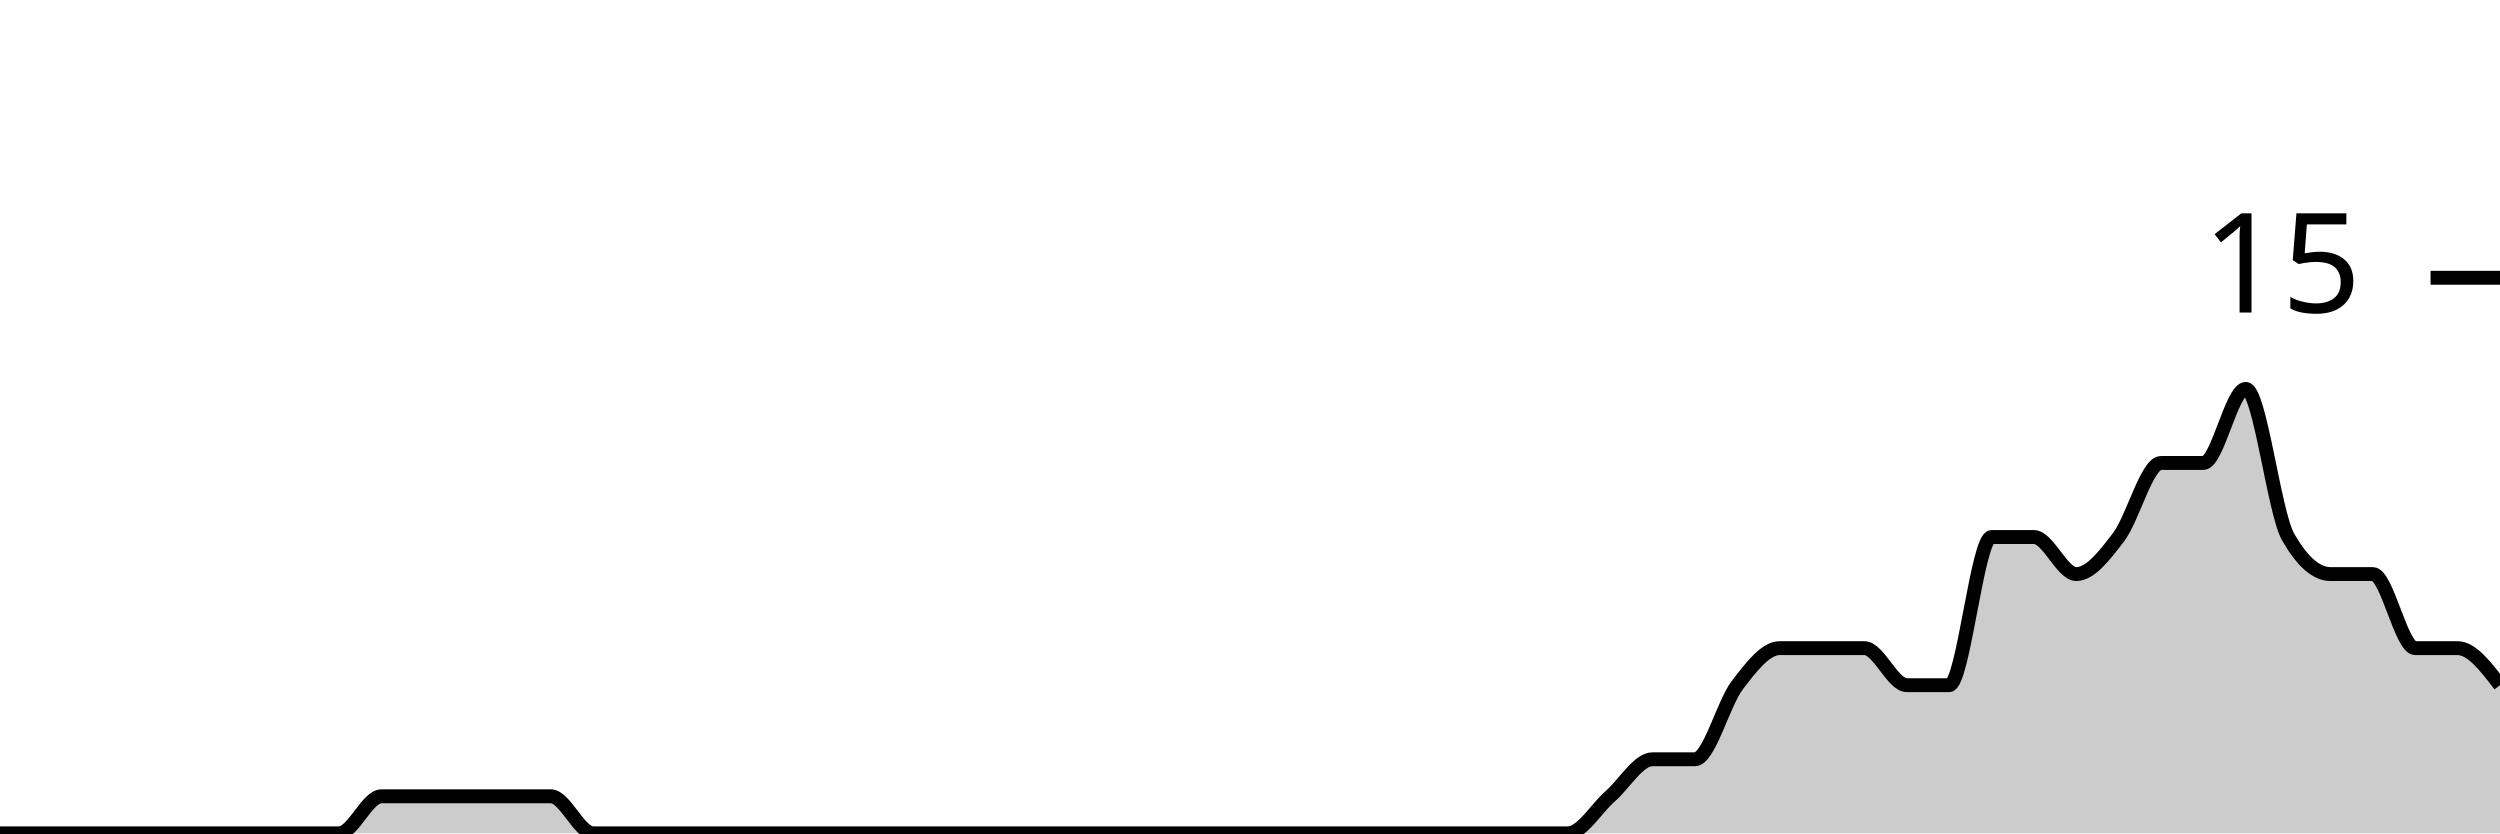
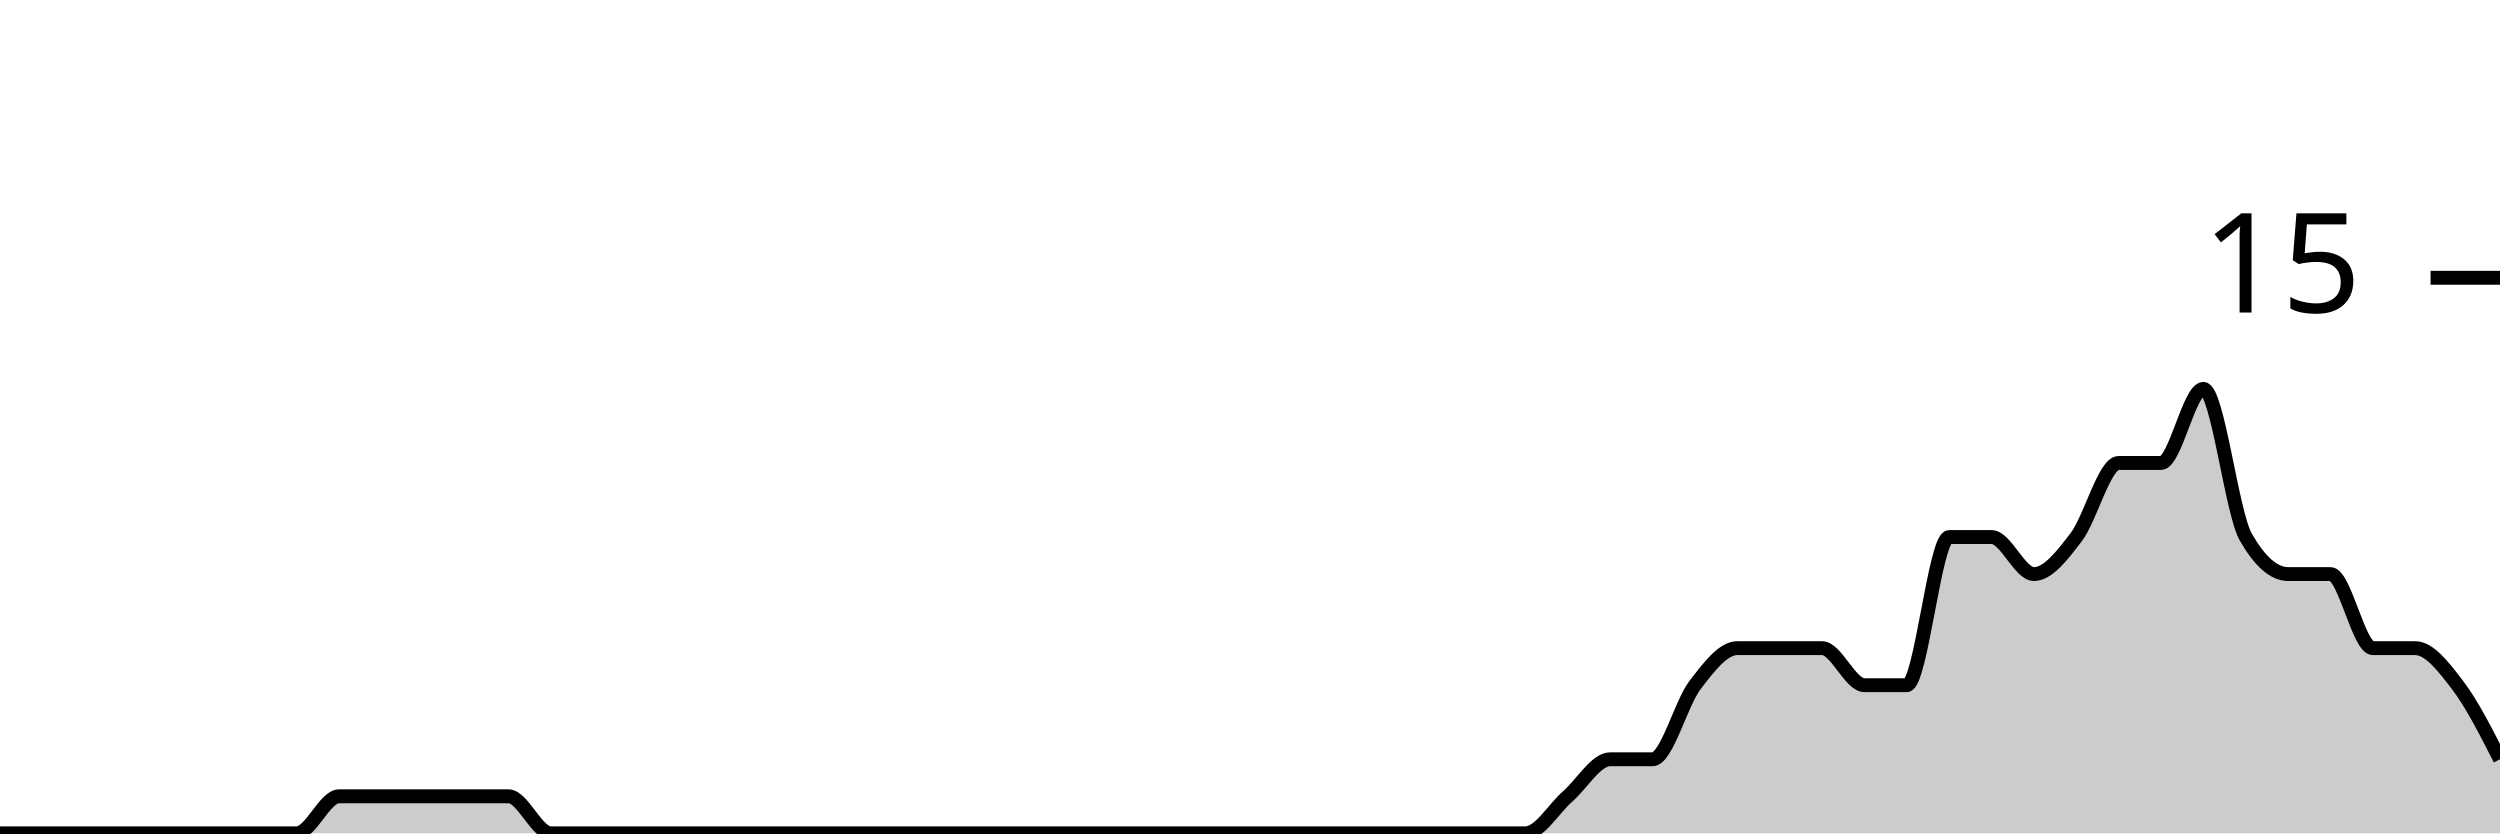
<svg xmlns="http://www.w3.org/2000/svg" viewBox="0 0 180 60">
  <g transform="translate(0,20)">
-     <path class="area" fill="rgba(0, 0, 0, 0.2)" d="M0,40C1.017,40,2.034,40,3.051,40C4.068,40,5.085,40,6.102,40C7.119,40,8.136,40,9.153,40C10.169,40,11.186,40,12.203,40C13.22,40,14.237,40,15.254,40C16.271,40,17.288,40,18.305,40C19.322,40,20.339,40,21.356,40C22.373,40,23.39,40,24.407,40C25.424,40,26.441,37.333,27.458,37.333C28.475,37.333,29.492,37.333,30.508,37.333C31.525,37.333,32.542,37.333,33.559,37.333C34.576,37.333,35.593,37.333,36.61,37.333C37.627,37.333,38.644,37.333,39.661,37.333C40.678,37.333,41.695,40,42.712,40C43.729,40,44.746,40,45.763,40C46.78,40,47.797,40,48.814,40C49.831,40,50.847,40,51.864,40C52.881,40,53.898,40,54.915,40C55.932,40,56.949,40,57.966,40C58.983,40,60,40,61.017,40C62.034,40,63.051,40,64.068,40C65.085,40,66.102,40,67.119,40C68.136,40,69.153,40,70.169,40C71.186,40,72.203,40,73.22,40C74.237,40,75.254,40,76.271,40C77.288,40,78.305,40,79.322,40C80.339,40,81.356,40,82.373,40C83.39,40,84.407,40,85.424,40C86.441,40,87.458,40,88.475,40C89.492,40,90.508,40,91.525,40C92.542,40,93.559,40,94.576,40C95.593,40,96.61,40,97.627,40C98.644,40,99.661,40,100.678,40C101.695,40,102.712,40,103.729,40C104.746,40,105.763,40,106.78,40C107.797,40,108.814,40,109.831,40C110.847,40,111.864,40,112.881,40C113.898,40,114.915,38.222,115.932,37.333C116.949,36.444,117.966,34.667,118.983,34.667C120,34.667,121.017,34.667,122.034,34.667C123.051,34.667,124.068,30.667,125.085,29.333C126.102,28,127.119,26.667,128.136,26.667C129.153,26.667,130.169,26.667,131.186,26.667C132.203,26.667,133.22,26.667,134.237,26.667C135.254,26.667,136.271,29.333,137.288,29.333C138.305,29.333,139.322,29.333,140.339,29.333C141.356,29.333,142.373,18.667,143.39,18.667C144.407,18.667,145.424,18.667,146.441,18.667C147.458,18.667,148.475,21.333,149.492,21.333C150.508,21.333,151.525,20,152.542,18.667C153.559,17.333,154.576,13.333,155.593,13.333C156.61,13.333,157.627,13.333,158.644,13.333C159.661,13.333,160.678,8,161.695,8C162.712,8,163.729,16.889,164.746,18.667C165.763,20.444,166.78,21.333,167.797,21.333C168.814,21.333,169.831,21.333,170.847,21.333C171.864,21.333,172.881,26.667,173.898,26.667C174.915,26.667,175.932,26.667,176.949,26.667C177.966,26.667,178.983,28,180,29.333L180,40C178.983,40,177.966,40,176.949,40C175.932,40,174.915,40,173.898,40C172.881,40,171.864,40,170.847,40C169.831,40,168.814,40,167.797,40C166.78,40,165.763,40,164.746,40C163.729,40,162.712,40,161.695,40C160.678,40,159.661,40,158.644,40C157.627,40,156.61,40,155.593,40C154.576,40,153.559,40,152.542,40C151.525,40,150.508,40,149.492,40C148.475,40,147.458,40,146.441,40C145.424,40,144.407,40,143.39,40C142.373,40,141.356,40,140.339,40C139.322,40,138.305,40,137.288,40C136.271,40,135.254,40,134.237,40C133.22,40,132.203,40,131.186,40C130.169,40,129.153,40,128.136,40C127.119,40,126.102,40,125.085,40C124.068,40,123.051,40,122.034,40C121.017,40,120,40,118.983,40C117.966,40,116.949,40,115.932,40C114.915,40,113.898,40,112.881,40C111.864,40,110.847,40,109.831,40C108.814,40,107.797,40,106.78,40C105.763,40,104.746,40,103.729,40C102.712,40,101.695,40,100.678,40C99.661,40,98.644,40,97.627,40C96.61,40,95.593,40,94.576,40C93.559,40,92.542,40,91.525,40C90.508,40,89.492,40,88.475,40C87.458,40,86.441,40,85.424,40C84.407,40,83.39,40,82.373,40C81.356,40,80.339,40,79.322,40C78.305,40,77.288,40,76.271,40C75.254,40,74.237,40,73.22,40C72.203,40,71.186,40,70.169,40C69.153,40,68.136,40,67.119,40C66.102,40,65.085,40,64.068,40C63.051,40,62.034,40,61.017,40C60,40,58.983,40,57.966,40C56.949,40,55.932,40,54.915,40C53.898,40,52.881,40,51.864,40C50.847,40,49.831,40,48.814,40C47.797,40,46.78,40,45.763,40C44.746,40,43.729,40,42.712,40C41.695,40,40.678,40,39.661,40C38.644,40,37.627,40,36.61,40C35.593,40,34.576,40,33.559,40C32.542,40,31.525,40,30.508,40C29.492,40,28.475,40,27.458,40C26.441,40,25.424,40,24.407,40C23.39,40,22.373,40,21.356,40C20.339,40,19.322,40,18.305,40C17.288,40,16.271,40,15.254,40C14.237,40,13.22,40,12.203,40C11.186,40,10.169,40,9.153,40C8.136,40,7.119,40,6.102,40C5.085,40,4.068,40,3.051,40C2.034,40,1.017,40,0,40Z" />
-     <path class="line" stroke="black" fill="none" d="M0,40C1.017,40,2.034,40,3.051,40C4.068,40,5.085,40,6.102,40C7.119,40,8.136,40,9.153,40C10.169,40,11.186,40,12.203,40C13.22,40,14.237,40,15.254,40C16.271,40,17.288,40,18.305,40C19.322,40,20.339,40,21.356,40C22.373,40,23.39,40,24.407,40C25.424,40,26.441,37.333,27.458,37.333C28.475,37.333,29.492,37.333,30.508,37.333C31.525,37.333,32.542,37.333,33.559,37.333C34.576,37.333,35.593,37.333,36.61,37.333C37.627,37.333,38.644,37.333,39.661,37.333C40.678,37.333,41.695,40,42.712,40C43.729,40,44.746,40,45.763,40C46.78,40,47.797,40,48.814,40C49.831,40,50.847,40,51.864,40C52.881,40,53.898,40,54.915,40C55.932,40,56.949,40,57.966,40C58.983,40,60,40,61.017,40C62.034,40,63.051,40,64.068,40C65.085,40,66.102,40,67.119,40C68.136,40,69.153,40,70.169,40C71.186,40,72.203,40,73.22,40C74.237,40,75.254,40,76.271,40C77.288,40,78.305,40,79.322,40C80.339,40,81.356,40,82.373,40C83.39,40,84.407,40,85.424,40C86.441,40,87.458,40,88.475,40C89.492,40,90.508,40,91.525,40C92.542,40,93.559,40,94.576,40C95.593,40,96.61,40,97.627,40C98.644,40,99.661,40,100.678,40C101.695,40,102.712,40,103.729,40C104.746,40,105.763,40,106.78,40C107.797,40,108.814,40,109.831,40C110.847,40,111.864,40,112.881,40C113.898,40,114.915,38.222,115.932,37.333C116.949,36.444,117.966,34.667,118.983,34.667C120,34.667,121.017,34.667,122.034,34.667C123.051,34.667,124.068,30.667,125.085,29.333C126.102,28,127.119,26.667,128.136,26.667C129.153,26.667,130.169,26.667,131.186,26.667C132.203,26.667,133.22,26.667,134.237,26.667C135.254,26.667,136.271,29.333,137.288,29.333C138.305,29.333,139.322,29.333,140.339,29.333C141.356,29.333,142.373,18.667,143.39,18.667C144.407,18.667,145.424,18.667,146.441,18.667C147.458,18.667,148.475,21.333,149.492,21.333C150.508,21.333,151.525,20,152.542,18.667C153.559,17.333,154.576,13.333,155.593,13.333C156.61,13.333,157.627,13.333,158.644,13.333C159.661,13.333,160.678,8,161.695,8C162.712,8,163.729,16.889,164.746,18.667C165.763,20.444,166.78,21.333,167.797,21.333C168.814,21.333,169.831,21.333,170.847,21.333C171.864,21.333,172.881,26.667,173.898,26.667C174.915,26.667,175.932,26.667,176.949,26.667C177.966,26.667,178.983,28,180,29.333" />
+     <path class="area" fill="rgba(0, 0, 0, 0.2)" d="M0,40C1.017,40,2.034,40,3.051,40C4.068,40,5.085,40,6.102,40C7.119,40,8.136,40,9.153,40C10.169,40,11.186,40,12.203,40C13.22,40,14.237,40,15.254,40C16.271,40,17.288,40,18.305,40C19.322,40,20.339,40,21.356,40C22.373,40,23.39,37.333,24.407,37.333C25.424,37.333,26.441,37.333,27.458,37.333C28.475,37.333,29.492,37.333,30.508,37.333C31.525,37.333,32.542,37.333,33.559,37.333C34.576,37.333,35.593,37.333,36.61,37.333C37.627,37.333,38.644,40,39.661,40C40.678,40,41.695,40,42.712,40C43.729,40,44.746,40,45.763,40C46.78,40,47.797,40,48.814,40C49.831,40,50.847,40,51.864,40C52.881,40,53.898,40,54.915,40C55.932,40,56.949,40,57.966,40C58.983,40,60,40,61.017,40C62.034,40,63.051,40,64.068,40C65.085,40,66.102,40,67.119,40C68.136,40,69.153,40,70.169,40C71.186,40,72.203,40,73.22,40C74.237,40,75.254,40,76.271,40C77.288,40,78.305,40,79.322,40C80.339,40,81.356,40,82.373,40C83.39,40,84.407,40,85.424,40C86.441,40,87.458,40,88.475,40C89.492,40,90.508,40,91.525,40C92.542,40,93.559,40,94.576,40C95.593,40,96.61,40,97.627,40C98.644,40,99.661,40,100.678,40C101.695,40,102.712,40,103.729,40C104.746,40,105.763,40,106.78,40C107.797,40,108.814,40,109.831,40C110.847,40,111.864,38.222,112.881,37.333C113.898,36.444,114.915,34.667,115.932,34.667C116.949,34.667,117.966,34.667,118.983,34.667C120,34.667,121.017,30.667,122.034,29.333C123.051,28,124.068,26.667,125.085,26.667C126.102,26.667,127.119,26.667,128.136,26.667C129.153,26.667,130.169,26.667,131.186,26.667C132.203,26.667,133.22,29.333,134.237,29.333C135.254,29.333,136.271,29.333,137.288,29.333C138.305,29.333,139.322,18.667,140.339,18.667C141.356,18.667,142.373,18.667,143.39,18.667C144.407,18.667,145.424,21.333,146.441,21.333C147.458,21.333,148.475,20,149.492,18.667C150.508,17.333,151.525,13.333,152.542,13.333C153.559,13.333,154.576,13.333,155.593,13.333C156.61,13.333,157.627,8,158.644,8C159.661,8,160.678,16.889,161.695,18.667C162.712,20.444,163.729,21.333,164.746,21.333C165.763,21.333,166.78,21.333,167.797,21.333C168.814,21.333,169.831,26.667,170.847,26.667C171.864,26.667,172.881,26.667,173.898,26.667C174.915,26.667,175.932,28,176.949,29.333C177.966,30.667,178.983,32.667,180,34.667L180,40C178.983,40,177.966,40,176.949,40C175.932,40,174.915,40,173.898,40C172.881,40,171.864,40,170.847,40C169.831,40,168.814,40,167.797,40C166.78,40,165.763,40,164.746,40C163.729,40,162.712,40,161.695,40C160.678,40,159.661,40,158.644,40C157.627,40,156.61,40,155.593,40C154.576,40,153.559,40,152.542,40C151.525,40,150.508,40,149.492,40C148.475,40,147.458,40,146.441,40C145.424,40,144.407,40,143.39,40C142.373,40,141.356,40,140.339,40C139.322,40,138.305,40,137.288,40C136.271,40,135.254,40,134.237,40C133.22,40,132.203,40,131.186,40C130.169,40,129.153,40,128.136,40C127.119,40,126.102,40,125.085,40C124.068,40,123.051,40,122.034,40C121.017,40,120,40,118.983,40C117.966,40,116.949,40,115.932,40C114.915,40,113.898,40,112.881,40C111.864,40,110.847,40,109.831,40C108.814,40,107.797,40,106.78,40C105.763,40,104.746,40,103.729,40C102.712,40,101.695,40,100.678,40C99.661,40,98.644,40,97.627,40C96.61,40,95.593,40,94.576,40C93.559,40,92.542,40,91.525,40C90.508,40,89.492,40,88.475,40C87.458,40,86.441,40,85.424,40C84.407,40,83.39,40,82.373,40C81.356,40,80.339,40,79.322,40C78.305,40,77.288,40,76.271,40C75.254,40,74.237,40,73.22,40C72.203,40,71.186,40,70.169,40C69.153,40,68.136,40,67.119,40C66.102,40,65.085,40,64.068,40C63.051,40,62.034,40,61.017,40C60,40,58.983,40,57.966,40C56.949,40,55.932,40,54.915,40C53.898,40,52.881,40,51.864,40C50.847,40,49.831,40,48.814,40C47.797,40,46.78,40,45.763,40C44.746,40,43.729,40,42.712,40C41.695,40,40.678,40,39.661,40C38.644,40,37.627,40,36.61,40C35.593,40,34.576,40,33.559,40C32.542,40,31.525,40,30.508,40C29.492,40,28.475,40,27.458,40C26.441,40,25.424,40,24.407,40C23.39,40,22.373,40,21.356,40C20.339,40,19.322,40,18.305,40C17.288,40,16.271,40,15.254,40C14.237,40,13.22,40,12.203,40C11.186,40,10.169,40,9.153,40C8.136,40,7.119,40,6.102,40C5.085,40,4.068,40,3.051,40C2.034,40,1.017,40,0,40Z" />
+     <path class="line" stroke="black" fill="none" d="M0,40C1.017,40,2.034,40,3.051,40C4.068,40,5.085,40,6.102,40C7.119,40,8.136,40,9.153,40C10.169,40,11.186,40,12.203,40C13.22,40,14.237,40,15.254,40C16.271,40,17.288,40,18.305,40C19.322,40,20.339,40,21.356,40C22.373,40,23.39,37.333,24.407,37.333C25.424,37.333,26.441,37.333,27.458,37.333C28.475,37.333,29.492,37.333,30.508,37.333C31.525,37.333,32.542,37.333,33.559,37.333C34.576,37.333,35.593,37.333,36.61,37.333C37.627,37.333,38.644,40,39.661,40C40.678,40,41.695,40,42.712,40C43.729,40,44.746,40,45.763,40C46.78,40,47.797,40,48.814,40C49.831,40,50.847,40,51.864,40C52.881,40,53.898,40,54.915,40C55.932,40,56.949,40,57.966,40C58.983,40,60,40,61.017,40C62.034,40,63.051,40,64.068,40C65.085,40,66.102,40,67.119,40C68.136,40,69.153,40,70.169,40C71.186,40,72.203,40,73.22,40C74.237,40,75.254,40,76.271,40C77.288,40,78.305,40,79.322,40C80.339,40,81.356,40,82.373,40C83.39,40,84.407,40,85.424,40C86.441,40,87.458,40,88.475,40C89.492,40,90.508,40,91.525,40C92.542,40,93.559,40,94.576,40C95.593,40,96.61,40,97.627,40C98.644,40,99.661,40,100.678,40C101.695,40,102.712,40,103.729,40C104.746,40,105.763,40,106.78,40C107.797,40,108.814,40,109.831,40C110.847,40,111.864,38.222,112.881,37.333C113.898,36.444,114.915,34.667,115.932,34.667C116.949,34.667,117.966,34.667,118.983,34.667C120,34.667,121.017,30.667,122.034,29.333C123.051,28,124.068,26.667,125.085,26.667C126.102,26.667,127.119,26.667,128.136,26.667C129.153,26.667,130.169,26.667,131.186,26.667C132.203,26.667,133.22,29.333,134.237,29.333C135.254,29.333,136.271,29.333,137.288,29.333C138.305,29.333,139.322,18.667,140.339,18.667C141.356,18.667,142.373,18.667,143.39,18.667C144.407,18.667,145.424,21.333,146.441,21.333C147.458,21.333,148.475,20,149.492,18.667C150.508,17.333,151.525,13.333,152.542,13.333C153.559,13.333,154.576,13.333,155.593,13.333C156.61,13.333,157.627,8,158.644,8C159.661,8,160.678,16.889,161.695,18.667C162.712,20.444,163.729,21.333,164.746,21.333C165.763,21.333,166.78,21.333,167.797,21.333C168.814,21.333,169.831,26.667,170.847,26.667C171.864,26.667,172.881,26.667,173.898,26.667C174.915,26.667,175.932,28,176.949,29.333C177.966,30.667,178.983,32.667,180,34.667" />
    <path class="axis-ceiling" stroke-width="1" stroke="black" fill="none" d="M175,0L180,0" />
    <text class="axis-ceiling-label" font-family="sans-serif" text-anchor="end" font-size="10px" x="170" y="2.5">15</text>
  </g>
</svg>
